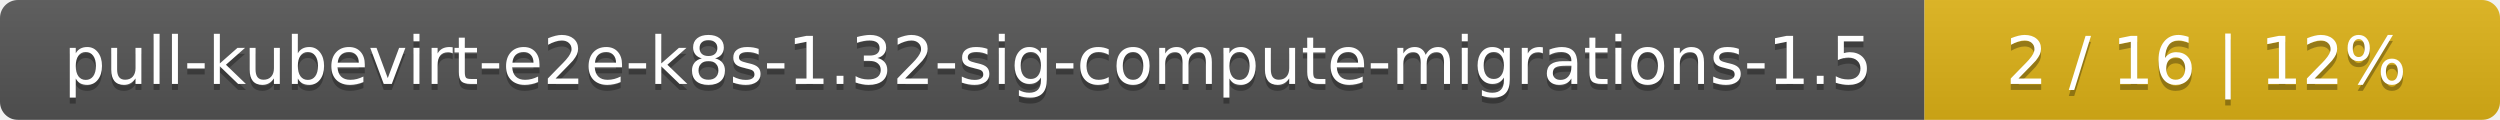
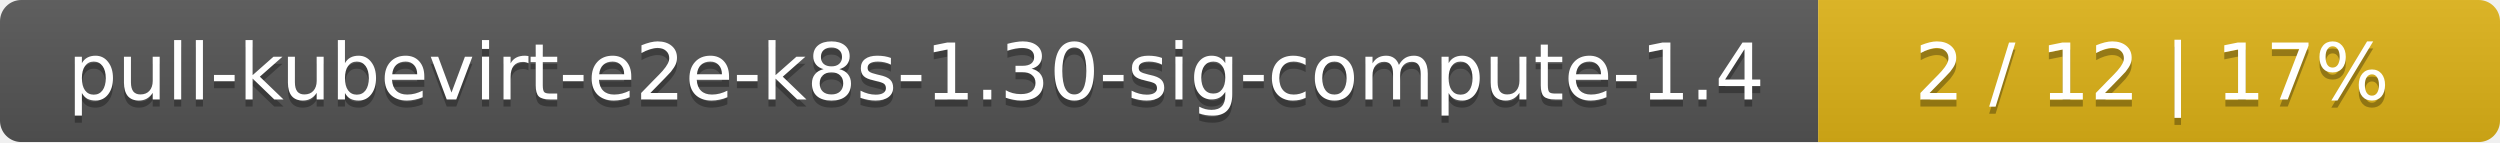
- <svg xmlns="http://www.w3.org/2000/svg" width="417" height="20">
+ <svg xmlns="http://www.w3.org/2000/svg" width="352" height="20">
  <linearGradient id="smooth" x2="0" y2="100%">
    <stop offset="0" stop-color="#bbb" stop-opacity=".1" />
    <stop offset="1" stop-opacity=".1" />
  </linearGradient>
  <mask id="round">
-     <rect width="417" height="20" rx="3" fill="#fff" />
+     <rect width="352" height="20" rx="3" fill="#fff" />
  </mask>
  <g mask="url(#round)">
-     <rect width="321" height="20" fill="#555" />
-     <rect x="321" width="96" height="20" fill="#dfb317" />
-     <rect width="417" height="20" fill="url(#smooth)" />
+     <rect width="256" height="20" fill="#555" />
+     <rect x="256" width="96" height="20" fill="#dfb317" />
+     <rect width="352" height="20" fill="url(#smooth)" />
  </g>
  <g fill="#fff" text-anchor="middle" font-family="DejaVu Sans,Verdana,Geneva,sans-serif" font-size="11">
-     <text x="161.5" y="15" fill="#010101" fill-opacity=".3">pull-kubevirt-e2e-k8s-1.32-sig-compute-migrations-1.5</text>
-     <text x="161.5" y="14">pull-kubevirt-e2e-k8s-1.32-sig-compute-migrations-1.5</text>
-     <text x="368" y="15" fill="#010101" fill-opacity=".3">2 / 16    |    12%</text>
-     <text x="368" y="14">2 / 16    |    12%</text>
+     <text x="129" y="15" fill="#010101" fill-opacity=".3">pull-kubevirt-e2e-k8s-1.30-sig-compute-1.4</text>
+     <text x="129" y="14">pull-kubevirt-e2e-k8s-1.30-sig-compute-1.4</text>
+     <text x="303" y="15" fill="#010101" fill-opacity=".3">2 / 12    |    17%</text>
+     <text x="303" y="14">2 / 12    |    17%</text>
  </g>
</svg>
